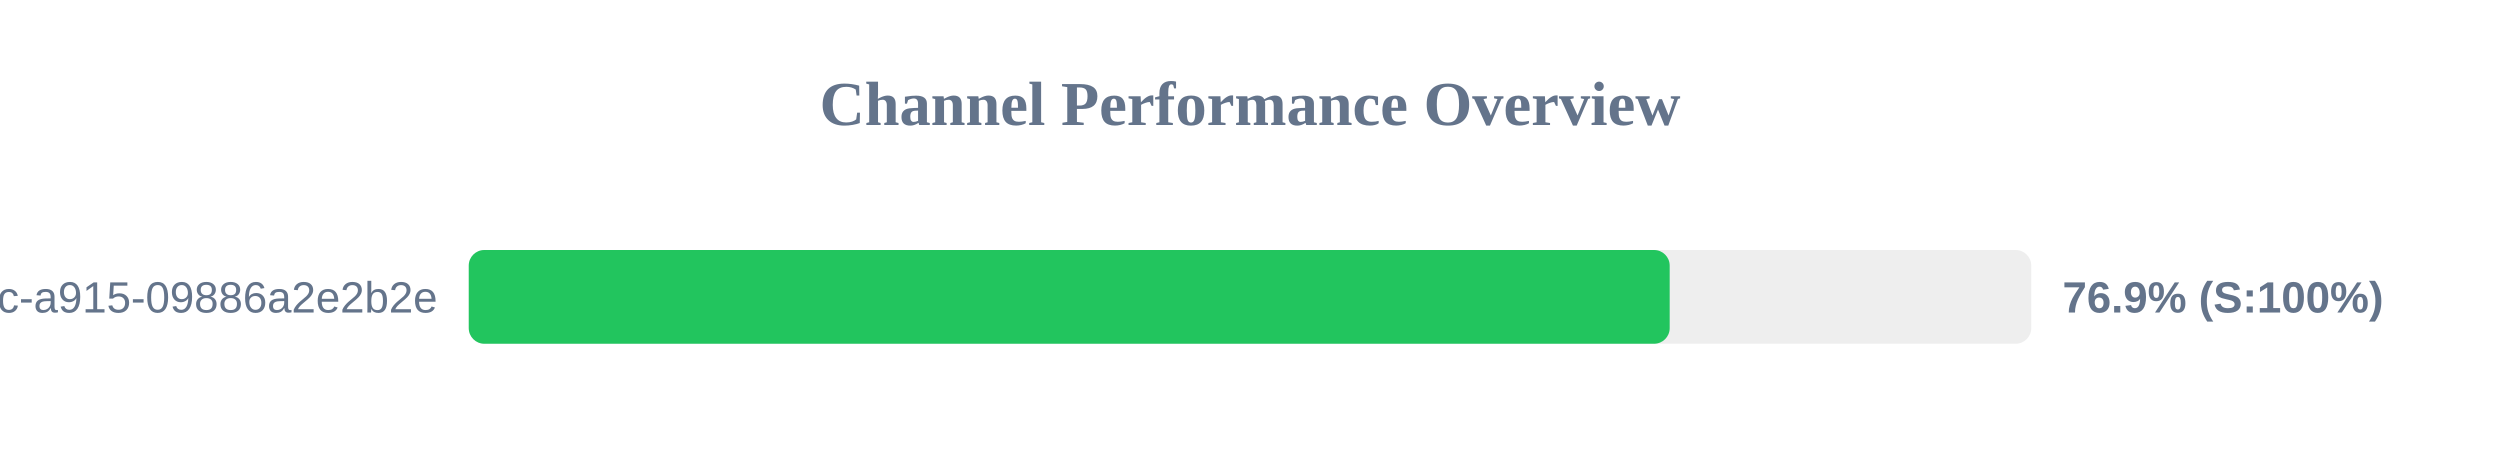
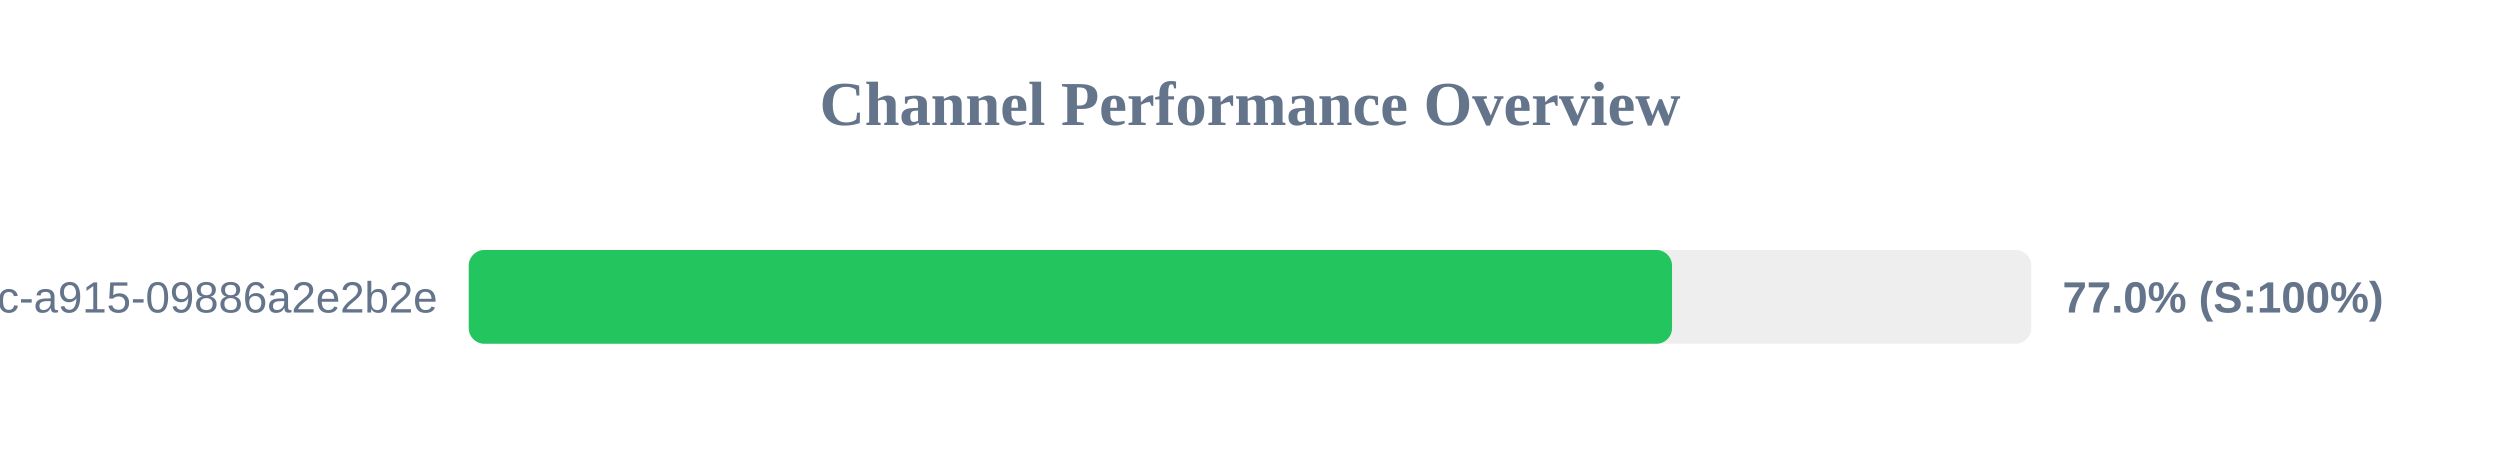
<svg xmlns="http://www.w3.org/2000/svg" width="800" height="150" version="1.1">
  <style>
        .row { font: 14px Arial; fill: #64748b; }
        .score { font: bold 14px Arial; fill: #64748b; }
    </style>
  <text x="400" y="40" text-anchor="middle" font-size="20px" font-weight="bold" fill="#64748b">Channel Performance Overview</text>
  <rect x="150" y="80" width="500" height="30" fill="#eee" rx="5" />
-   <rect x="150" y="80" width="384.3" height="30" fill="#22c55e" rx="5" />
+   <rect x="150" y="80" width="385.05" height="30" fill="#22c55e" rx="5" />
  <text x="140" y="100" text-anchor="end" class="row">?uuid=52816135-d3bc-46bc-a915-09886a2e2b2e</text>
-   <text x="660" y="100" text-anchor="start" class="score">76.9% (S:100%)</text>
+   <text x="660" y="100" text-anchor="start" class="score">77.0% (S:100%)</text>
</svg>
